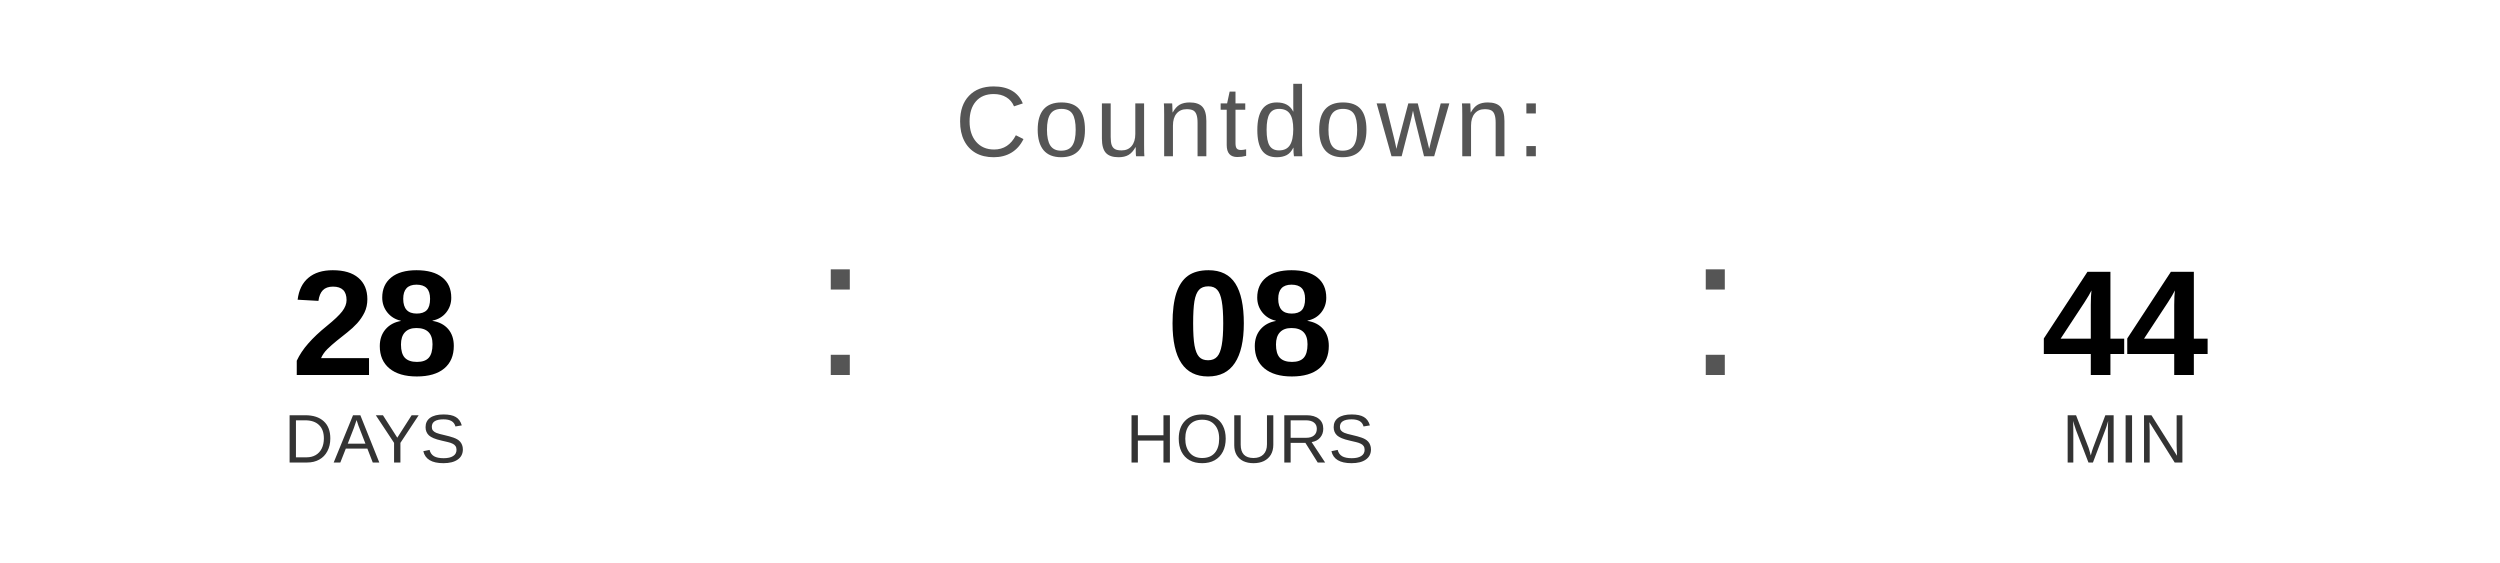
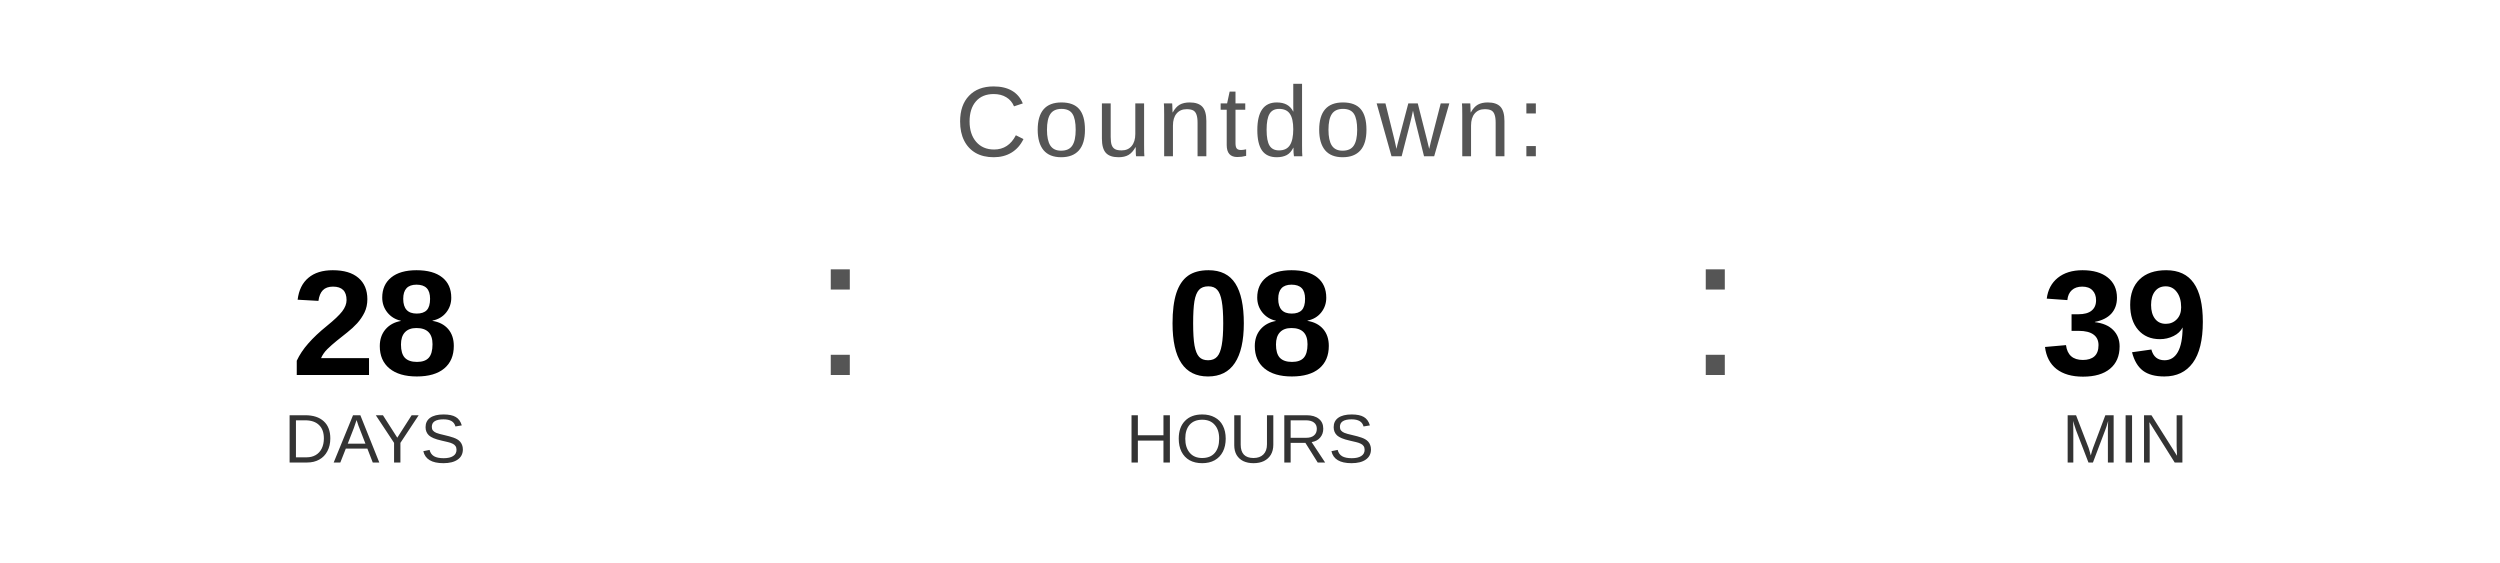
<svg xmlns="http://www.w3.org/2000/svg" width="400" height="90" viewBox="0 0 400 90">
  <text x="200" y="25" font-family="Arial, Helvetica, sans-serif" font-size="16" fill="#555555" text-anchor="middle" letter-spacing="1">
    Countdown:
  </text>
  <text x="60" y="60" font-family="Arial, Helvetica, sans-serif" font-size="24" font-weight="bold" fill="#000000" text-anchor="middle">28</text>
  <text x="60" y="74" font-family="Arial, Helvetica, sans-serif" font-size="11" fill="#333333" text-anchor="middle">DAYS</text>
  <text x="130" y="60" font-family="Arial, sans-serif" font-size="32" fill="#555555">:</text>
  <text x="200" y="60" font-family="Arial, Helvetica, sans-serif" font-size="24" font-weight="bold" fill="#000000" text-anchor="middle">08</text>
  <text x="200" y="74" font-family="Arial, Helvetica, sans-serif" font-size="11" fill="#333333" text-anchor="middle">HOURS</text>
  <text x="270" y="60" font-family="Arial, sans-serif" font-size="32" fill="#555555">:</text>
-   <text x="340" y="60" font-family="Arial, Helvetica, sans-serif" font-size="24" font-weight="bold" fill="#000000" text-anchor="middle">44</text>
+   <text x="340" y="60" font-family="Arial, Helvetica, sans-serif" font-size="24" font-weight="bold" fill="#000000" text-anchor="middle">39</text>
  <text x="340" y="74" font-family="Arial, Helvetica, sans-serif" font-size="11" fill="#333333" text-anchor="middle">MIN</text>
</svg>
